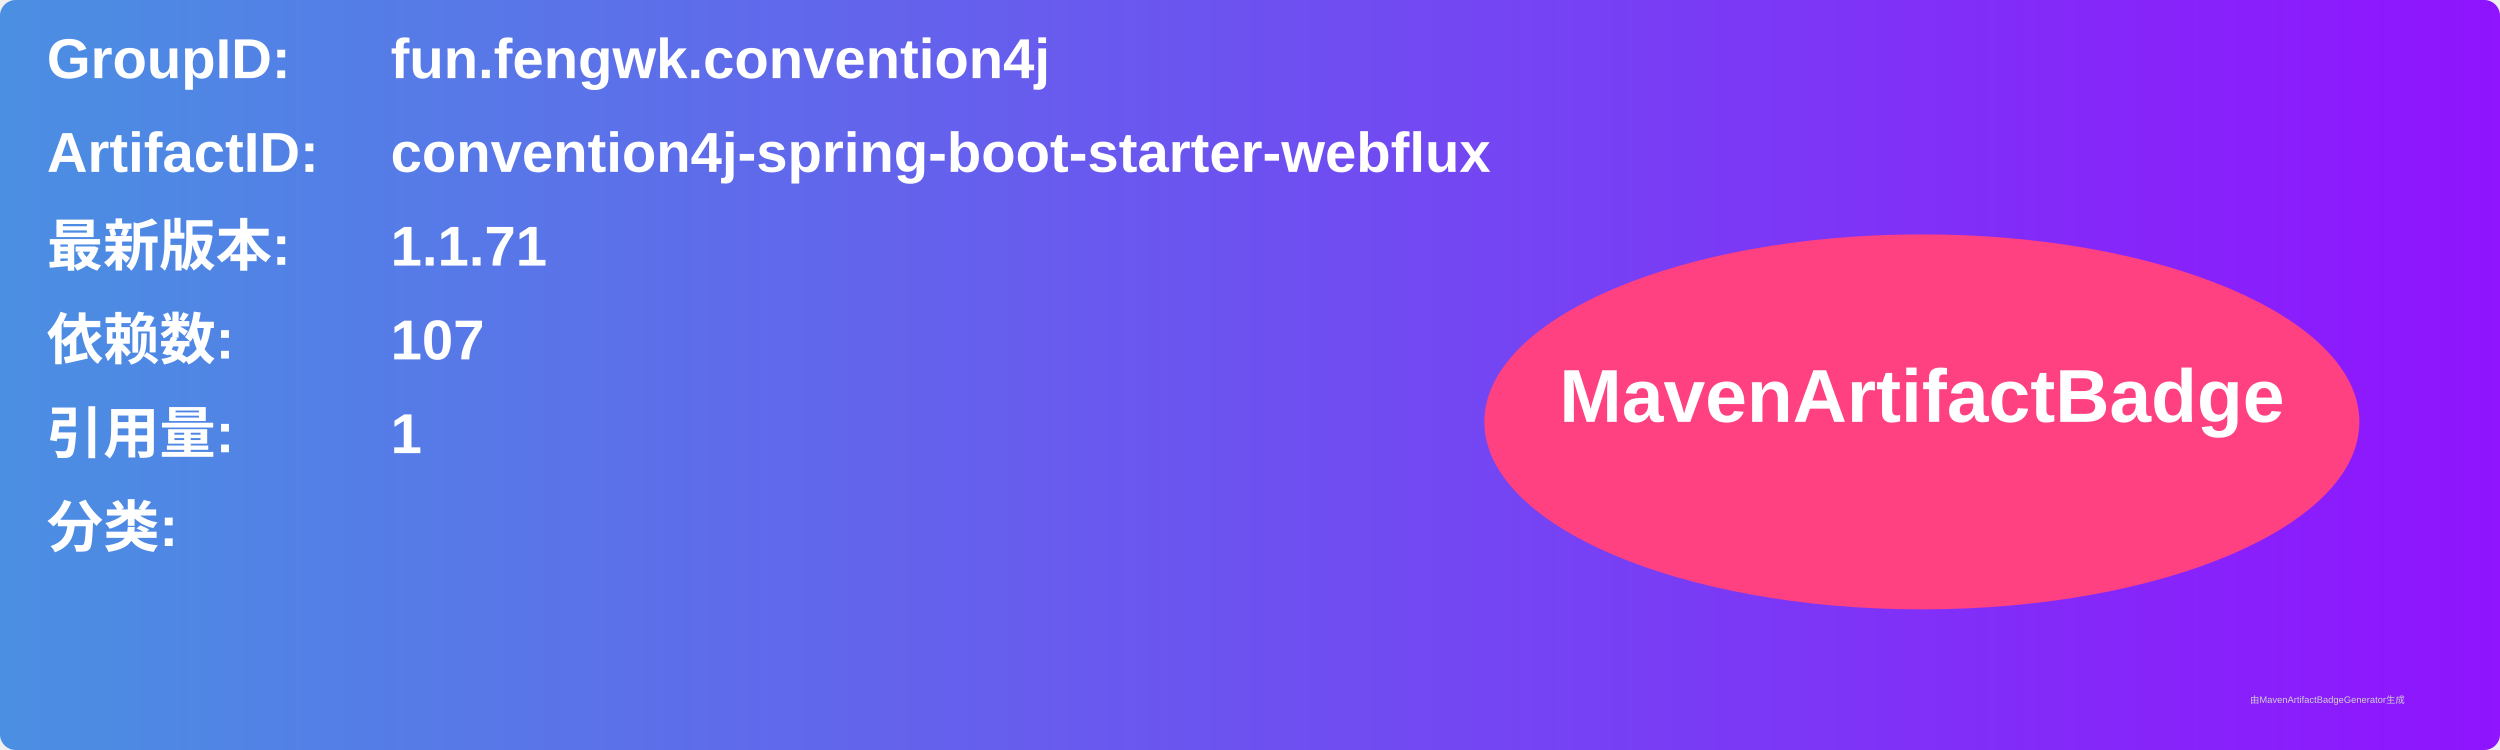
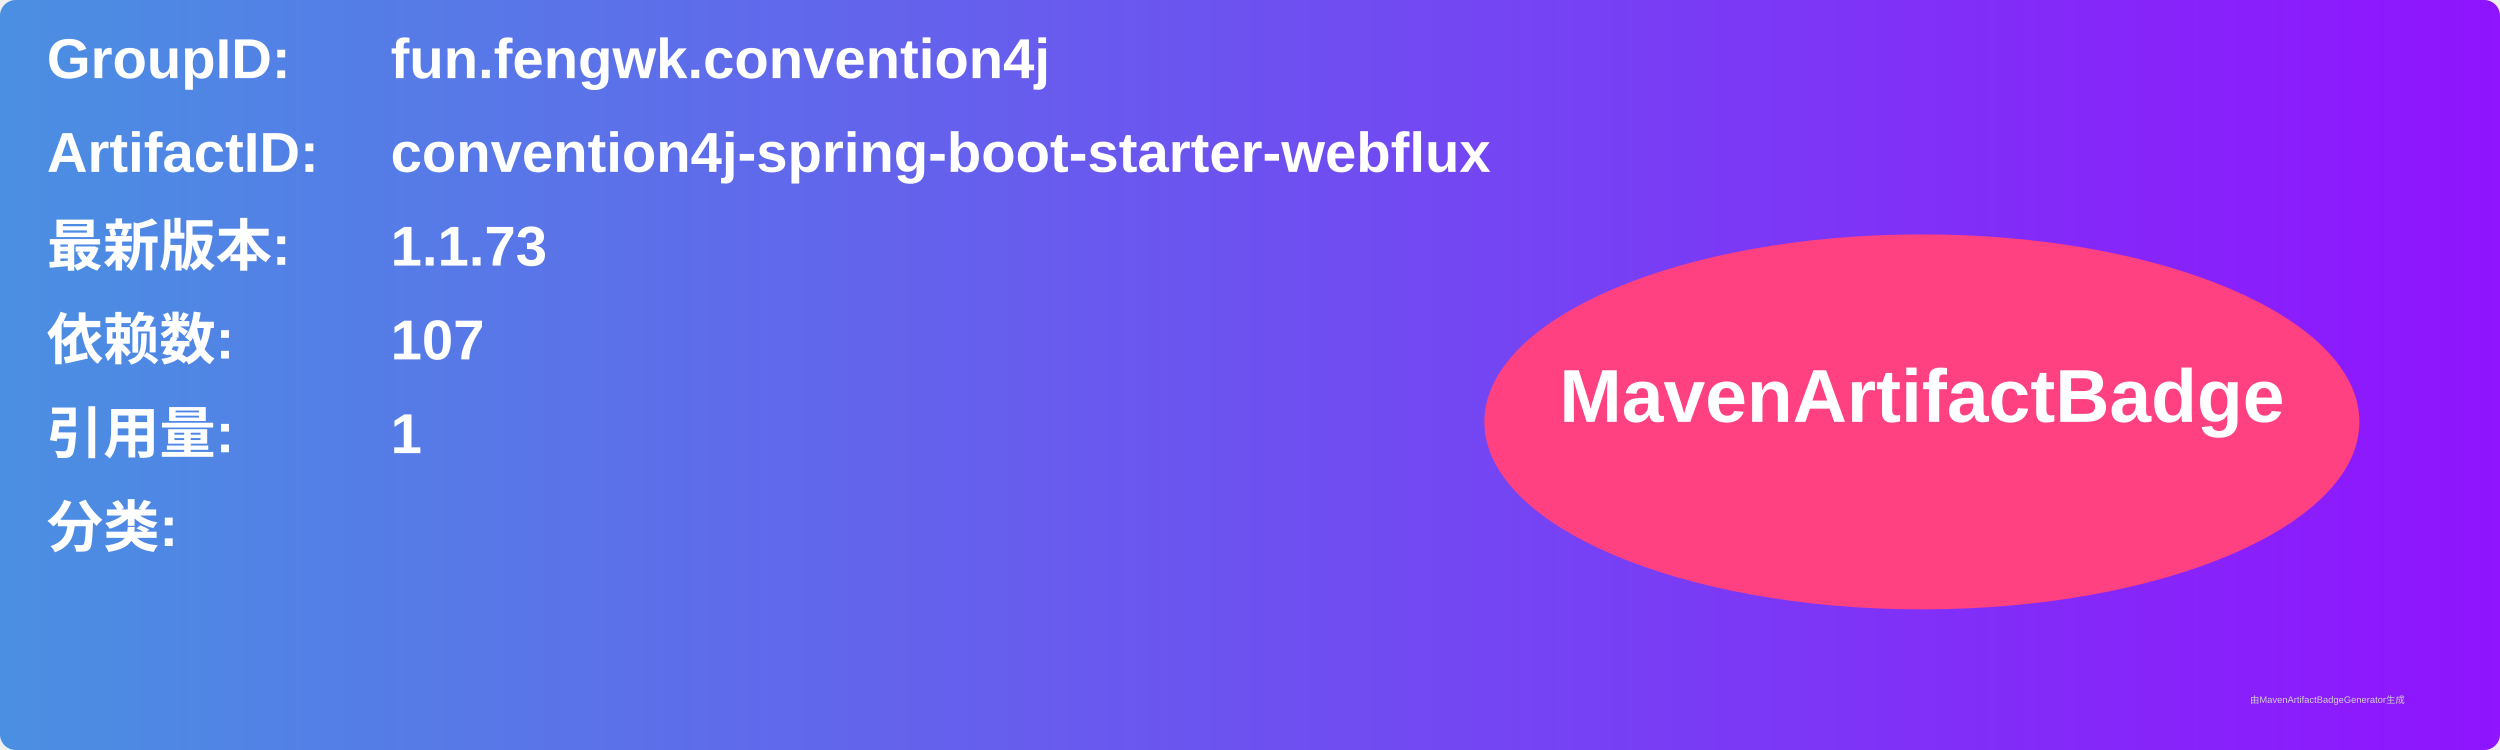
<svg xmlns="http://www.w3.org/2000/svg" width="800" height="240" viewBox="0 0 800 240">
  <linearGradient id="grad" x1="0%" y1="0%" x2="100%" y2="0%">
    <stop offset="0%" stop-color="#4a90e2" />
    <stop offset="100%" stop-color="#9013fe" />
  </linearGradient>
  <rect width="100%" height="100%" rx="5" ry="5" fill="url(#grad)" />
  <g transform="translate(15, 15)">
    <text x="0" y="10" font-family="Arial" font-size="18" fill="white" font-weight="bold" width="260">GroupID:</text>
    <text x="110" y="10" font-family="Arial" font-size="18" fill="white" font-weight="bold" width="460">fun.fengwk.convention4j</text>
    <text x="0" y="40" font-family="Arial" font-size="18" fill="white" font-weight="bold" width="260">ArtifactID:</text>
    <text x="110" y="40" font-family="Arial" font-size="18" fill="white" font-weight="bold" width="460">convention4j-spring-boot-starter-webflux</text>
    <text x="0" y="70" font-family="Arial" font-size="18" fill="white" font-weight="bold">最新版本:</text>
    <text x="110" y="70" font-family="Arial" font-size="18" fill="white" font-weight="bold">
-       <tspan font-weight="bold">1.1.71</tspan>
+       <tspan font-weight="bold">1.1.73</tspan>
    </text>
    <text x="0" y="100" font-family="Arial" font-size="18" fill="white" font-weight="bold">依赖数: </text>
    <text x="110" y="100" font-family="Arial" font-size="18" fill="white">
      <tspan font-weight="bold">107</tspan>
    </text>
    <text x="0" y="130" font-family="Arial" font-size="18" fill="white" font-weight="bold">引用量: </text>
    <text x="110" y="130" font-family="Arial" font-size="18" fill="white">
      <tspan font-weight="bold">1</tspan>
    </text>
    <text x="0" y="160" font-family="Arial" font-size="18" fill="white" font-weight="bold">分类:</text>
    <text x="10" y="190" font-family="Arial" font-size="10" fill="white">
      <tspan font-weight="bold" />
    </text>
    <ellipse cx="600" cy="120" rx="140" ry="60" fill="#ff4081" />
    <text x="600" y="120" text-anchor="middle" font-family="Arial" font-size="24" fill="white" font-weight="bold">MavenArtifactBadge</text>
  </g>
  <text x="720" y="225" font-family="Arial" font-size="3" fill="#d0d0d0">由MavenArtifactBadgeGenerator生成</text>
</svg>
